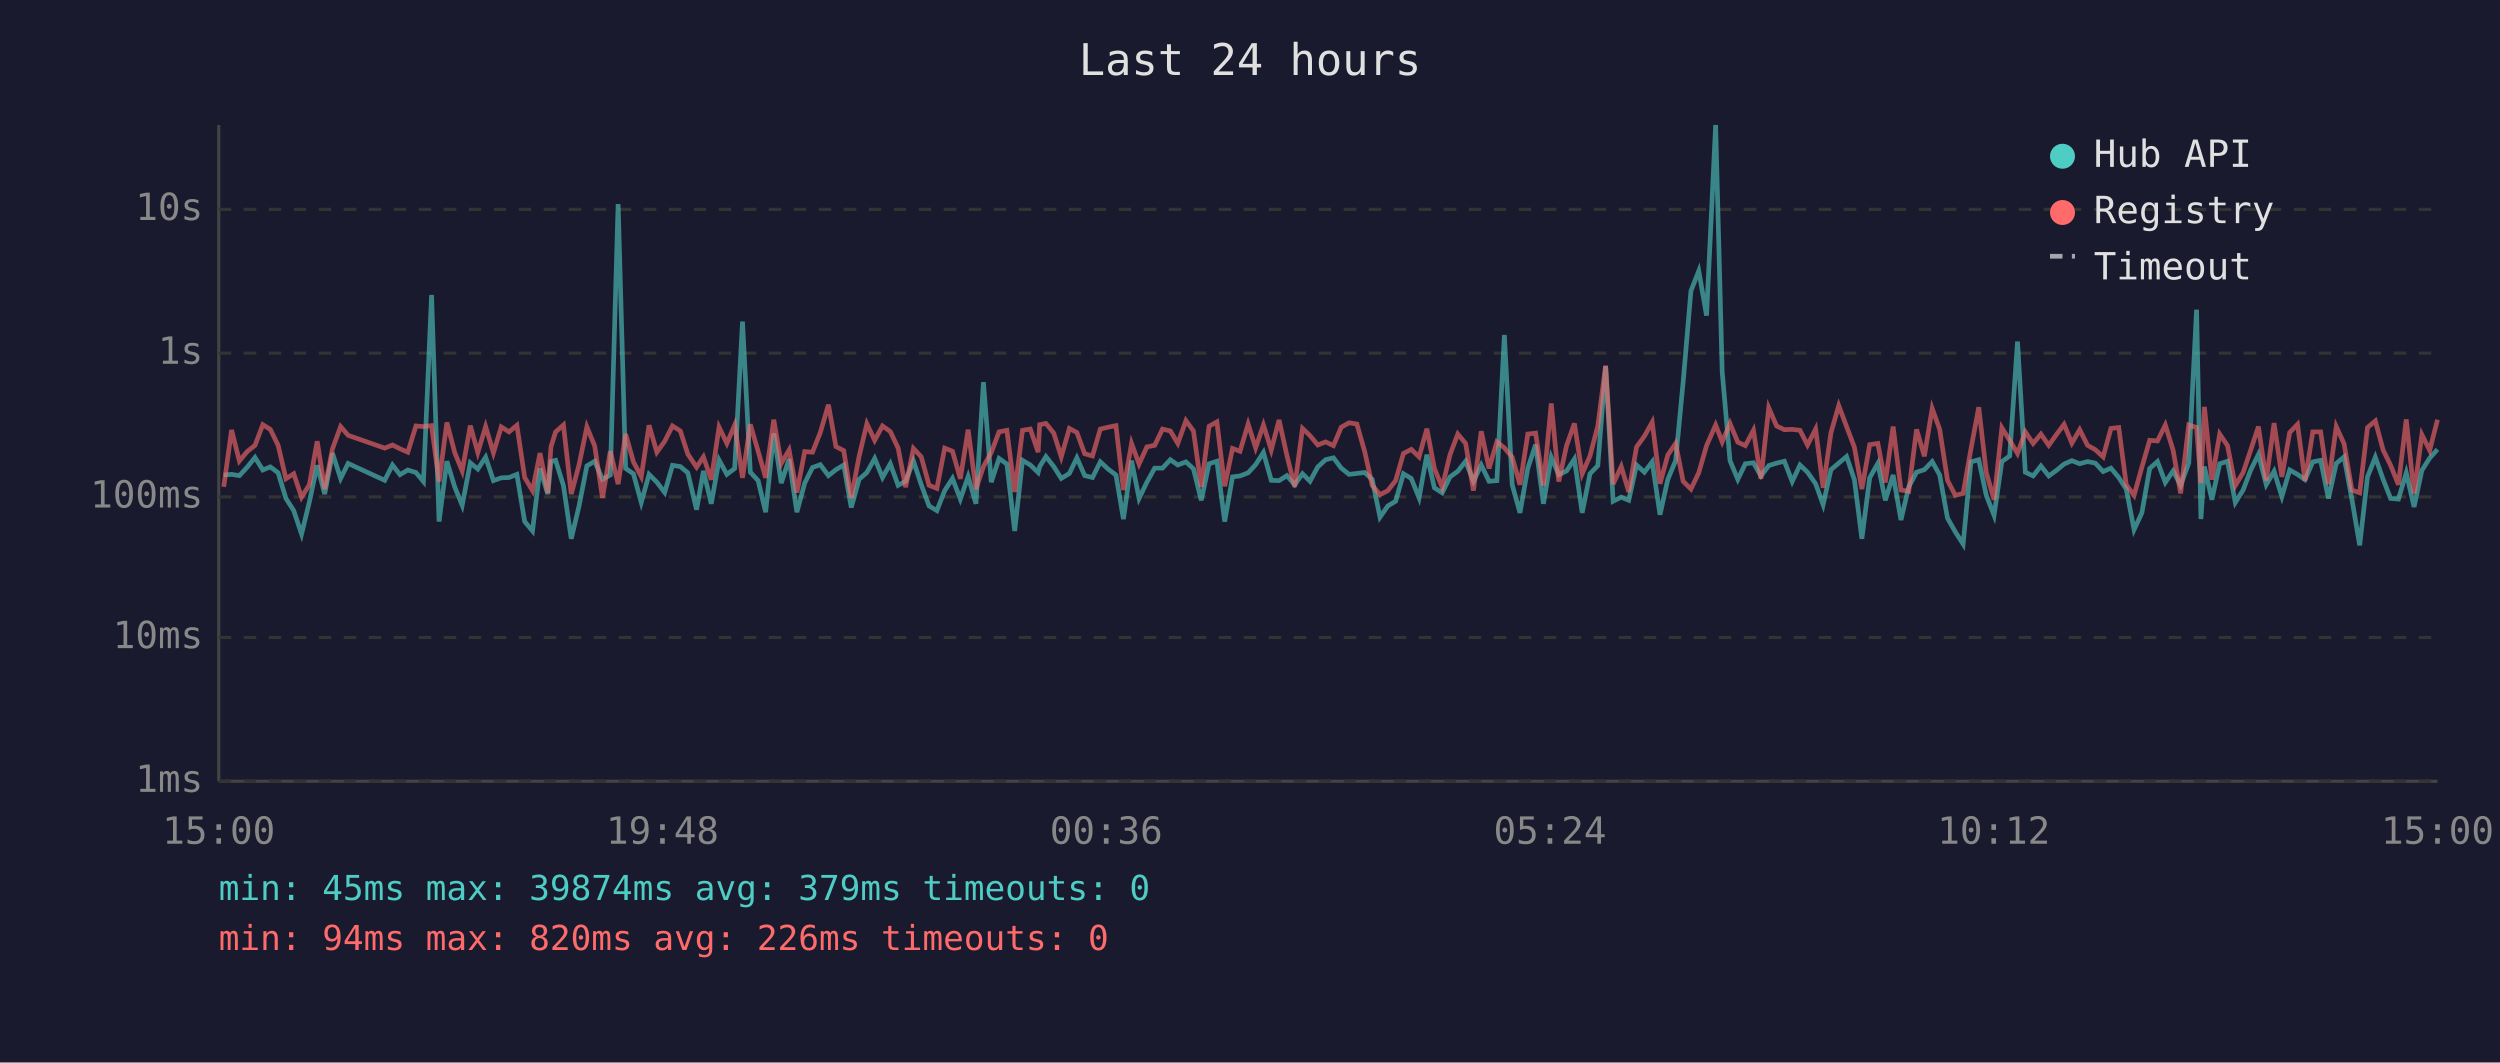
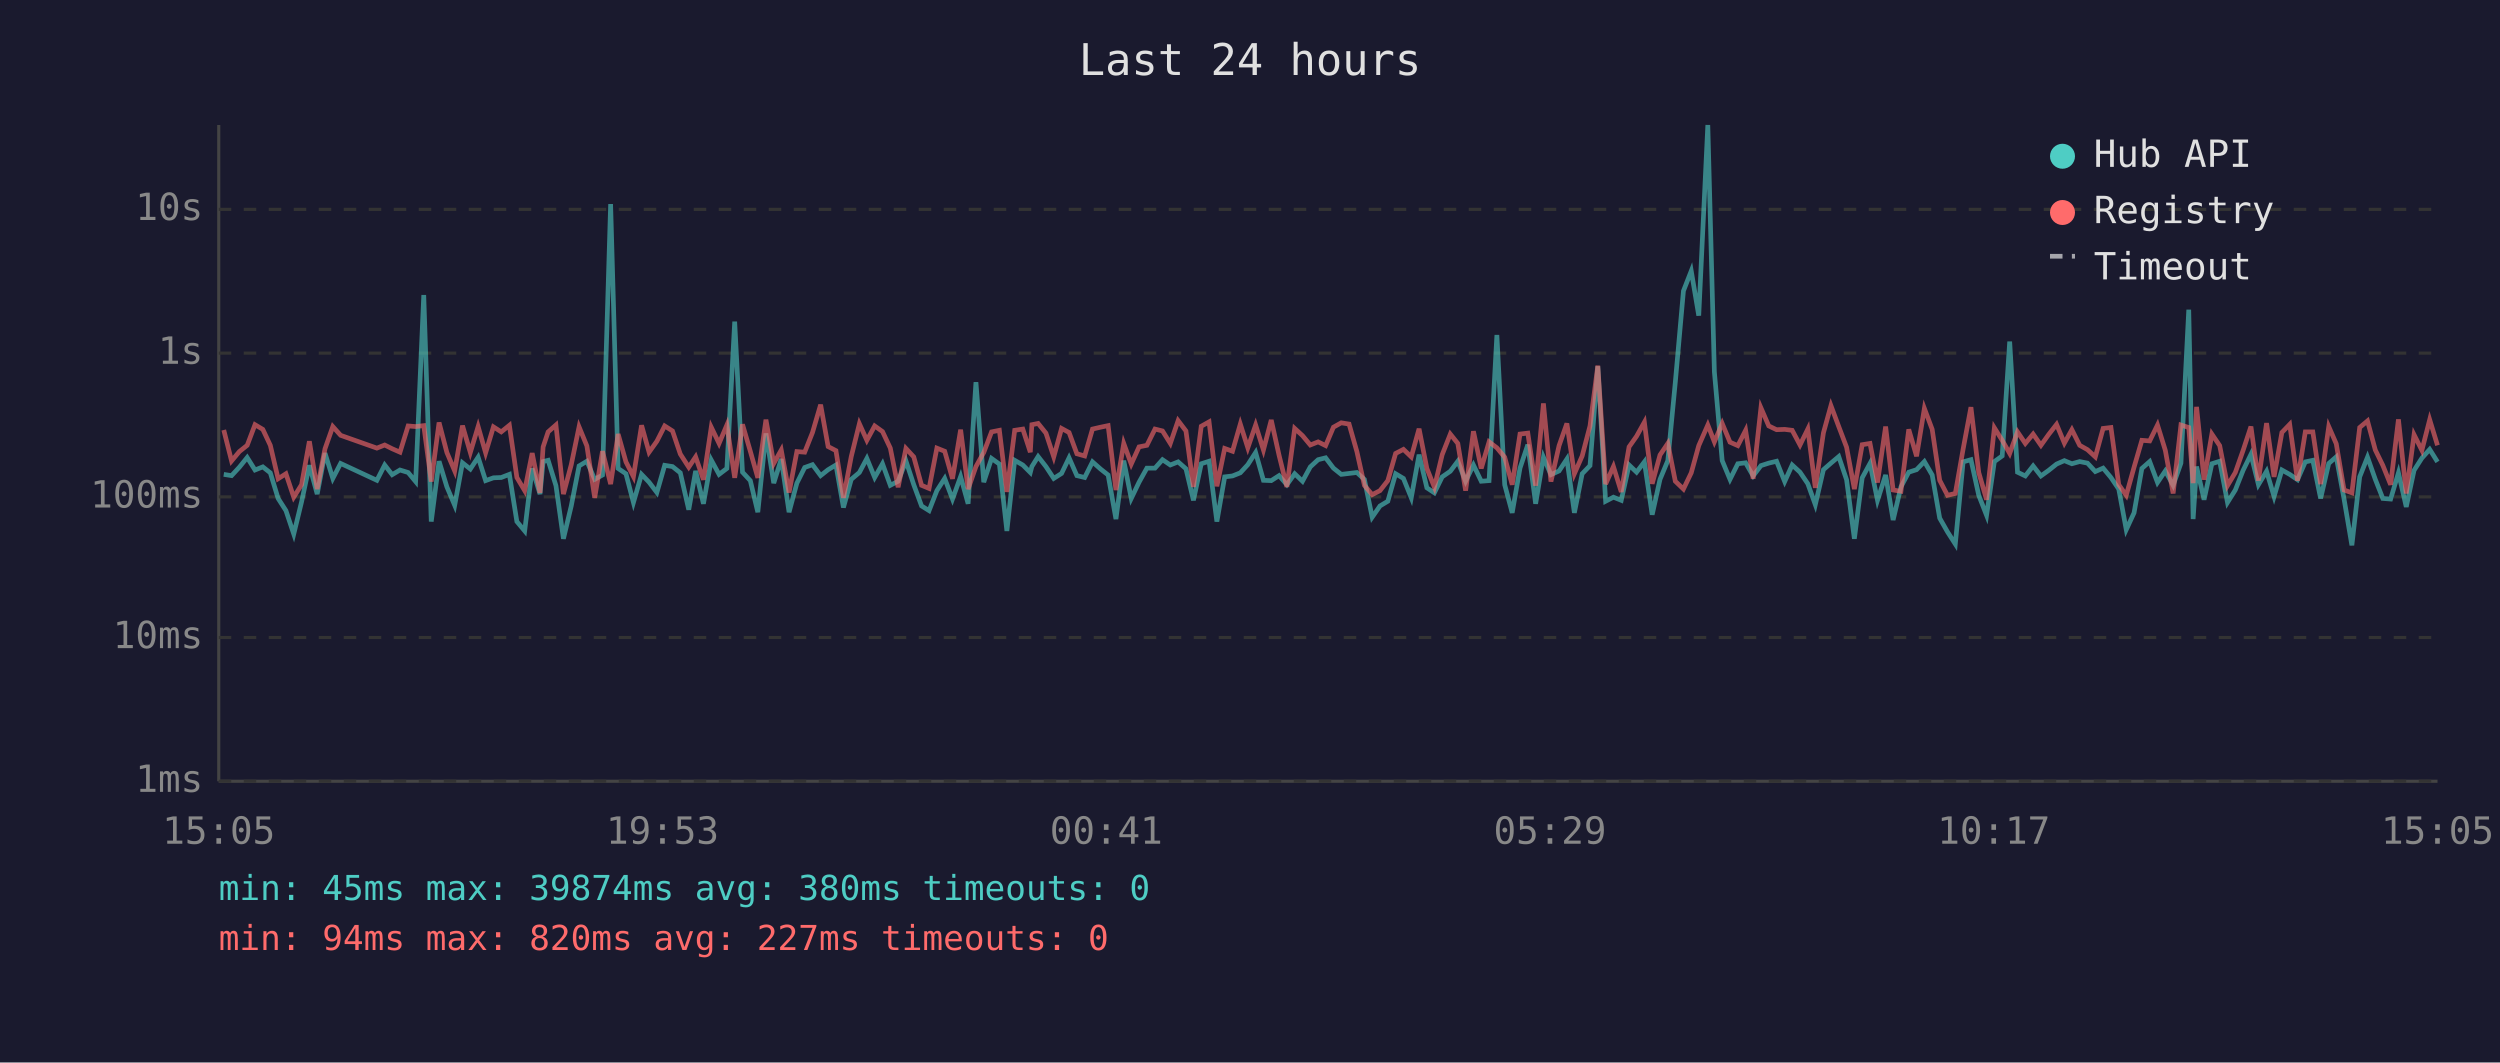
<svg xmlns="http://www.w3.org/2000/svg" viewBox="0 0 800 340" font-family="monospace" font-size="12">
  <rect width="800" height="340" fill="#1a1a2e" />
  <text x="400" y="24" fill="#e0e0e0" font-size="14" text-anchor="middle">Last 24 hours</text>
  <line x1="70" y1="40" x2="70" y2="250" stroke="#444" stroke-width="1" />
  <line x1="70" y1="250" x2="780" y2="250" stroke="#444" stroke-width="1" />
  <line x1="70" y1="250" x2="780" y2="250" stroke="#333" stroke-width="1" stroke-dasharray="4" />
  <text x="65" y="250" fill="#888" text-anchor="end" dominant-baseline="middle">1ms</text>
  <line x1="70" y1="204" x2="780" y2="204" stroke="#333" stroke-width="1" stroke-dasharray="4" />
  <text x="65" y="204" fill="#888" text-anchor="end" dominant-baseline="middle">10ms</text>
  <line x1="70" y1="159" x2="780" y2="159" stroke="#333" stroke-width="1" stroke-dasharray="4" />
  <text x="65" y="159" fill="#888" text-anchor="end" dominant-baseline="middle">100ms</text>
  <line x1="70" y1="113" x2="780" y2="113" stroke="#333" stroke-width="1" stroke-dasharray="4" />
  <text x="65" y="113" fill="#888" text-anchor="end" dominant-baseline="middle">1s</text>
  <line x1="70" y1="67" x2="780" y2="67" stroke="#333" stroke-width="1" stroke-dasharray="4" />
  <text x="65" y="67" fill="#888" text-anchor="end" dominant-baseline="middle">10s</text>
-   <text x="70" y="270" fill="#888" text-anchor="middle">15:00</text>
-   <text x="212" y="270" fill="#888" text-anchor="middle">19:48</text>
-   <text x="354" y="270" fill="#888" text-anchor="middle">00:36</text>
-   <text x="496" y="270" fill="#888" text-anchor="middle">05:24</text>
-   <text x="638" y="270" fill="#888" text-anchor="middle">10:12</text>
-   <text x="780" y="270" fill="#888" text-anchor="middle">15:00</text>
-   <polyline points="71.6,152.0 74.1,151.8 76.6,152.2 79.1,149.5 81.6,146.4 84.1,150.4 86.5,149.4 89.0,151.3 91.5,159.5 94.0,163.4 96.5,170.9 99.0,160.6 101.5,148.9 103.9,158.1 106.4,145.0 109.0,153.1 111.4,148.3 123.1,153.7 125.6,148.8 128.0,151.9 130.5,150.4 133.1,151.2 135.5,154.1 138.1,94.4 140.5,166.9 143.0,147.6 145.5,155.8 147.9,161.7 150.5,148.1 152.9,150.1 155.4,146.3 157.9,153.8 160.4,152.9 162.9,152.8 165.4,151.8 167.9,166.9 170.4,169.9 172.8,149.9 175.3,158.1 176.3,147.7 177.8,147.3 180.3,155.4 182.8,172.4 185.3,161.9 187.8,149.1 190.3,147.6 192.8,153.4 195.3,152.0 197.8,65.3 200.2,149.9 202.7,151.6 205.2,160.8 207.7,151.8 210.2,154.3 212.7,157.6 215.2,148.9 217.7,149.3 220.1,151.3 222.9,163.1 225.1,150.7 227.6,161.2 230.1,147.2 232.6,151.8 235.1,149.9 237.6,102.9 240.1,151.1 242.6,153.8 245.0,163.9 247.6,138.7 250.0,154.6 252.5,146.9 255.0,163.9 257.5,154.6 260.0,149.6 262.5,148.7 265.1,152.2 267.5,150.3 270.0,148.8 272.4,162.4 274.9,153.4 277.4,151.2 279.9,146.7 282.4,152.8 284.9,148.4 287.4,155.3 289.8,154.0 292.3,147.5 294.8,155.1 297.3,161.9 299.8,163.4 302.3,157.0 304.8,153.1 307.3,159.7 309.8,152.5 312.3,161.2 314.7,122.3 317.2,154.3 319.7,146.7 322.2,148.5 324.7,169.9 327.2,147.3 329.7,148.8 332.2,151.2 332.7,149.3 334.7,146.1 337.2,149.3 339.6,153.1 342.2,151.5 344.6,146.5 347.1,152.2 349.6,152.8 352.1,147.8 354.6,150.1 357.1,152.0 359.5,166.1 362.1,147.4 364.5,159.5 367.0,154.3 369.5,149.8 372.0,149.8 374.5,147.1 376.9,148.8 379.5,147.8 381.9,150.0 384.4,160.1 386.9,148.4 389.4,147.6 391.9,166.9 394.4,152.6 396.8,152.3 399.4,151.3 401.8,148.7 404.3,144.8 406.8,153.7 409.3,153.8 411.8,152.2 414.3,155.1 416.8,151.6 419.2,154.0 421.7,149.4 424.2,147.1 426.7,146.5 429.2,149.8 431.7,151.8 434.2,151.5 436.7,151.2 439.1,153.4 441.6,165.5 444.1,161.9 446.6,160.4 449.1,151.6 451.6,153.1 454.1,159.3 456.6,145.5 459.0,156.1 461.5,157.7 464.0,152.6 466.5,150.8 469.0,147.6 471.5,154.0 474.0,148.8 476.5,154.0 479.0,153.8 481.4,107.2 483.9,155.1 486.4,164.1 488.9,149.8 491.4,142.3 493.9,161.2 496.4,146.3 498.8,151.9 501.3,150.7 503.8,146.9 506.3,164.1 508.8,151.6 511.3,149.0 513.8,117.2 516.2,160.4 518.8,159.1 521.2,160.1 523.7,148.8 526.2,151.1 528.7,147.8 531.2,164.7 533.7,153.4 536.2,147.4 538.6,122.3 541.1,93.1 543.6,86.7 546.1,101.0 549.0,40.0 551.1,119.0 553.6,147.4 556.1,153.4 558.5,148.4 561.1,148.1 563.5,152.3 566.0,149.0 568.5,148.2 571.0,147.6 573.5,154.1 576.0,148.8 578.4,151.1 581.0,154.8 583.4,161.5 585.9,150.3 588.4,148.2 590.9,146.1 593.4,153.5 595.8,172.4 598.3,152.9 600.9,148.3 603.3,160.1 605.8,152.0 608.3,166.4 610.8,155.8 613.3,151.1 615.8,150.3 618.3,147.7 620.7,152.0 623.2,165.8 625.7,170.2 628.2,174.1 630.7,147.8 633.2,147.1 635.6,158.5 638.1,164.9 640.6,147.7 643.1,145.9 645.6,109.3 648.1,151.1 650.6,152.3 653.1,149.1 655.6,152.3 658.1,150.5 660.5,148.5 663.0,147.4 665.5,148.4 668.0,147.7 670.5,148.2 673.0,150.9 675.5,149.8 678.0,152.8 680.4,156.5 682.9,169.5 685.4,164.1 687.9,149.9 690.4,147.7 692.9,154.4 695.4,150.7 697.8,155.3 700.4,148.2 702.9,99.1 704.3,166.1 705.4,149.3 707.8,159.9 710.3,148.4 712.8,147.6 715.3,160.8 717.8,156.8 720.2,150.5 722.7,145.4 725.2,155.1 727.7,150.8 730.2,158.9 732.7,150.4 735.2,151.8 737.6,153.5 740.1,147.8 742.6,147.3 745.1,159.5 747.6,148.3 750.1,146.2 752.6,159.7 755.1,174.5 757.6,152.6 760.1,146.3 762.6,153.4 765.0,159.5 767.5,159.7 770.0,151.3 772.5,162.2 775.0,150.5 777.5,146.6 780.0,143.8" fill="none" stroke="#4ecdc4" stroke-width="1.5" opacity="0.6" />
-   <polyline points="71.6,155.8 74.1,137.6 76.6,147.5 79.1,144.5 81.6,142.5 84.1,135.9 86.5,137.4 89.0,142.5 91.5,153.2 94.0,151.6 96.5,159.1 99.0,155.1 101.5,141.2 103.9,156.5 106.4,143.6 109.0,136.5 111.4,139.3 123.1,143.4 125.6,142.4 128.0,143.6 130.5,144.7 133.1,136.3 135.5,136.5 138.1,136.2 140.5,154.1 143.0,135.2 145.5,144.8 147.9,150.7 150.5,136.2 152.9,144.8 155.4,136.5 157.9,144.9 160.4,136.6 162.9,138.2 165.4,136.1 167.9,152.8 170.4,157.0 172.8,145.0 175.3,157.7 176.3,143.0 177.8,138.2 180.3,136.0 182.8,158.1 185.3,148.7 187.8,136.6 190.3,142.7 192.8,159.3 195.3,144.4 197.8,154.9 200.2,138.9 202.7,147.8 205.2,152.5 207.7,136.1 210.2,144.7 212.7,141.2 215.2,136.3 217.7,137.9 220.1,145.3 222.9,149.5 225.1,146.2 227.6,153.5 230.1,136.7 232.6,141.9 235.1,136.0 237.6,152.9 240.1,135.8 242.6,144.4 245.0,152.9 247.6,134.3 250.0,148.3 252.5,144.0 255.0,157.6 257.5,144.5 260.0,144.7 262.5,138.4 265.1,129.5 267.5,142.9 270.0,144.2 272.4,159.3 274.9,146.1 277.4,135.6 279.9,140.9 282.4,136.3 284.9,138.1 287.4,143.4 289.8,155.9 292.3,143.5 294.8,146.2 297.3,155.3 299.8,156.3 302.3,143.4 304.8,144.4 307.3,153.2 309.8,137.5 312.3,156.5 314.7,149.3 317.2,144.8 319.7,138.2 322.2,137.7 324.7,157.4 327.2,137.7 329.7,137.3 332.2,144.7 332.7,135.9 334.7,135.5 337.2,138.6 339.6,146.2 342.2,137.1 344.6,138.4 347.1,145.2 349.6,145.9 352.1,137.3 354.6,136.7 357.1,136.2 359.5,156.8 362.1,141.9 364.5,148.5 367.0,143.0 369.5,142.5 372.0,137.3 374.5,137.9 376.9,141.9 379.5,134.6 381.9,137.9 384.4,155.8 386.9,136.4 389.4,135.0 391.9,155.6 394.4,143.5 396.8,144.4 399.4,135.7 401.8,143.3 404.3,136.0 406.8,144.0 409.3,134.4 411.8,145.7 414.3,155.8 416.8,137.1 419.2,139.4 421.7,142.4 424.2,141.4 426.7,142.6 429.2,136.7 431.7,135.3 434.2,135.7 436.7,144.5 439.1,155.3 441.6,158.3 444.1,157.0 446.6,153.8 449.1,145.1 451.6,143.8 454.1,146.2 456.6,137.2 459.0,149.9 461.5,155.9 464.0,145.5 466.5,138.9 469.0,141.9 471.5,157.0 474.0,138.0 476.5,149.9 479.0,141.4 481.4,143.3 483.9,146.3 486.4,155.1 488.9,138.9 491.4,138.6 493.9,155.4 496.4,129.1 498.8,154.1 501.3,142.6 503.8,135.5 506.3,151.6 508.8,145.9 511.3,136.3 513.8,117.0 516.2,154.9 518.8,149.3 521.2,157.4 523.7,143.0 526.2,139.6 528.7,135.1 531.2,154.8 533.7,145.6 536.2,141.9 538.6,154.0 541.1,156.5 543.6,151.3 546.1,142.6 549.0,136.0 551.1,141.4 553.6,135.5 556.1,141.5 558.5,142.6 561.1,137.7 563.5,153.2 566.0,130.5 568.5,136.3 571.0,137.5 573.5,137.4 576.0,137.7 578.4,142.4 581.0,137.3 583.4,156.1 585.9,138.5 588.4,129.8 590.9,136.5 593.4,143.1 595.8,156.5 598.3,142.3 600.9,141.9 603.3,154.4 605.8,136.5 608.3,156.8 610.8,157.2 613.3,137.4 615.8,146.0 618.3,130.7 620.7,137.4 623.2,153.7 625.7,158.5 628.2,157.9 630.7,143.7 633.2,130.3 635.6,151.2 638.1,159.9 640.6,136.9 643.1,140.9 645.6,145.1 648.1,138.2 650.6,141.9 653.1,138.9 655.6,142.5 658.1,139.0 660.5,135.8 663.0,141.8 665.5,137.5 668.0,142.5 670.5,143.9 673.0,146.2 675.5,137.1 678.0,136.8 680.4,155.1 682.9,158.5 685.4,149.5 687.9,140.9 690.4,141.1 692.9,136.0 695.4,144.1 697.8,157.9 700.4,136.0 702.9,136.8 704.3,154.6 705.4,130.2 707.8,153.5 710.3,138.9 712.8,142.6 715.3,155.4 717.8,151.2 720.2,144.1 722.7,136.5 725.2,153.8 727.7,135.4 730.2,152.6 732.7,138.4 735.2,135.8 737.6,153.8 740.1,138.2 742.6,138.2 745.1,154.9 747.6,136.5 750.1,142.0 752.6,156.8 755.1,157.7 757.6,136.8 760.1,134.7 762.6,144.0 765.0,148.9 767.5,155.1 770.0,134.2 772.5,157.9 775.0,139.1 777.5,144.1 780.0,134.3" fill="none" stroke="#ff6b6b" stroke-width="1.5" opacity="0.6" />
+   <text x="70" y="270" fill="#888" text-anchor="middle">15:05</text>
+   <text x="212" y="270" fill="#888" text-anchor="middle">19:53</text>
+   <text x="354" y="270" fill="#888" text-anchor="middle">00:41</text>
+   <text x="496" y="270" fill="#888" text-anchor="middle">05:29</text>
+   <text x="638" y="270" fill="#888" text-anchor="middle">10:17</text>
+   <text x="780" y="270" fill="#888" text-anchor="middle">15:05</text>
+   <polyline points="71.6,151.8 74.1,152.2 76.6,149.5 79.1,146.4 81.6,150.4 84.1,149.4 86.5,151.3 89.0,159.5 91.5,163.4 94.0,170.9 96.5,160.6 99.0,148.9 101.5,158.1 104.0,145.0 106.5,153.1 109.0,148.3 120.6,153.7 123.1,148.8 125.5,151.9 128.0,150.4 130.6,151.2 133.0,154.1 135.6,94.4 138.0,166.9 140.5,147.6 143.0,155.8 145.5,161.7 148.0,148.1 150.5,150.1 153.0,146.3 155.4,153.8 157.9,152.9 160.4,152.8 163.0,151.8 165.4,166.9 167.9,169.9 170.3,149.9 172.8,158.1 173.8,147.7 175.4,147.3 177.9,155.4 180.3,172.4 182.8,161.9 185.3,149.1 187.8,147.6 190.3,153.4 192.8,152.0 195.4,65.3 197.8,149.9 200.3,151.6 202.7,160.8 205.3,151.8 207.7,154.3 210.2,157.6 212.7,148.9 215.2,149.3 217.7,151.3 220.4,163.1 222.6,150.7 225.1,161.2 227.6,147.2 230.1,151.8 232.6,149.9 235.1,102.9 237.6,151.1 240.1,153.8 242.5,163.9 245.1,138.7 247.6,154.6 250.0,146.9 252.5,163.9 255.0,154.6 257.5,149.6 260.0,148.7 262.6,152.2 265.0,150.3 267.5,148.8 269.9,162.4 272.4,153.4 275.0,151.2 277.4,146.7 279.9,152.8 282.4,148.4 284.9,155.3 287.4,154.0 289.9,147.5 292.4,155.1 294.9,161.9 297.3,163.4 299.8,157.0 302.3,153.1 304.8,159.7 307.4,152.5 309.8,161.2 312.3,122.3 314.8,154.3 317.3,146.7 319.8,148.5 322.2,169.9 324.7,147.3 327.3,148.8 329.7,151.2 330.2,149.3 332.2,146.1 334.7,149.3 337.2,153.1 339.7,151.5 342.1,146.5 344.6,152.2 347.1,152.8 349.6,147.8 352.2,150.1 354.6,152.0 357.1,166.1 359.6,147.4 362.0,159.5 364.5,154.3 367.0,149.8 369.6,149.8 372.0,147.1 374.5,148.8 377.0,147.8 379.5,150.0 381.9,160.1 384.4,148.4 386.9,147.6 389.4,166.9 391.9,152.6 394.4,152.3 396.9,151.3 399.3,148.7 401.8,144.8 404.3,153.7 406.8,153.8 409.3,152.2 411.8,155.1 414.3,151.6 416.8,154.0 419.3,149.4 421.8,147.1 424.2,146.5 426.7,149.8 429.2,151.8 431.7,151.5 434.2,151.2 436.6,153.4 439.1,165.5 441.6,161.9 444.1,160.4 446.6,151.6 449.1,153.1 451.6,159.3 454.1,145.5 456.6,156.1 459.0,157.7 461.5,152.6 464.1,150.8 466.5,147.6 469.0,154.0 471.5,148.8 474.0,154.0 476.5,153.8 479.0,107.2 481.5,155.1 483.9,164.1 486.4,149.8 488.9,142.3 491.4,161.2 493.9,146.3 496.3,151.9 498.9,150.7 501.4,146.9 503.8,164.1 506.3,151.6 508.8,149.0 511.3,117.2 513.8,160.4 516.3,159.1 518.8,160.1 521.3,148.8 523.7,151.1 526.2,147.8 528.7,164.7 531.2,153.4 533.7,147.4 536.1,122.3 538.7,93.1 541.2,86.7 543.6,101.0 546.5,40.0 548.6,119.0 551.1,147.4 553.6,153.4 556.1,148.4 558.6,148.1 561.0,152.3 563.5,149.0 566.0,148.2 568.5,147.6 571.1,154.1 573.5,148.8 576.0,151.1 578.5,154.8 580.9,161.5 583.5,150.3 585.9,148.2 588.4,146.1 590.9,153.5 593.4,172.4 595.9,152.9 598.4,148.3 600.8,160.1 603.4,152.0 605.8,166.4 608.3,155.8 610.8,151.1 613.3,150.3 615.8,147.7 618.3,152.0 620.7,165.8 623.2,170.2 625.7,174.1 628.2,147.8 630.7,147.1 633.2,158.5 635.7,164.9 638.2,147.7 640.7,145.9 643.1,109.3 645.6,151.1 648.1,152.3 650.6,149.1 653.1,152.3 655.6,150.5 658.1,148.5 660.6,147.4 663.0,148.4 665.5,147.7 668.0,148.2 670.5,150.9 673.0,149.8 675.5,152.8 678.0,156.5 680.4,169.5 682.9,164.1 685.4,149.9 687.9,147.7 690.4,154.4 692.9,150.7 695.4,155.3 697.9,148.2 700.4,99.1 701.8,166.1 702.9,149.3 705.3,159.9 707.8,148.4 710.3,147.6 712.8,160.8 715.3,156.8 717.8,150.5 720.3,145.4 722.7,155.1 725.3,150.8 727.7,158.9 730.2,150.4 732.7,151.8 735.2,153.5 737.7,147.8 740.1,147.3 742.6,159.5 745.2,148.3 747.6,146.2 750.1,159.7 752.6,174.5 755.1,152.6 757.6,146.3 760.1,153.4 762.5,159.5 765.0,159.7 767.5,151.3 770.0,162.2 772.5,150.5 775.0,146.6 777.5,143.8 780.0,147.8" fill="none" stroke="#4ecdc4" stroke-width="1.5" opacity="0.6" />
+   <polyline points="71.6,137.6 74.1,147.5 76.6,144.5 79.1,142.5 81.6,135.9 84.1,137.4 86.5,142.5 89.0,153.2 91.5,151.6 94.0,159.1 96.5,155.1 99.0,141.2 101.5,156.5 104.0,143.6 106.5,136.5 109.0,139.3 120.6,143.4 123.1,142.4 125.5,143.6 128.0,144.7 130.6,136.3 133.0,136.5 135.6,136.2 138.0,154.1 140.5,135.2 143.0,144.8 145.5,150.7 148.0,136.2 150.5,144.8 153.0,136.5 155.4,144.9 157.9,136.6 160.4,138.2 163.0,136.1 165.4,152.8 167.9,157.0 170.3,145.0 172.8,157.7 173.8,143.0 175.4,138.2 177.9,136.0 180.3,158.1 182.8,148.7 185.3,136.6 187.8,142.7 190.3,159.3 192.8,144.4 195.4,154.9 197.8,138.9 200.3,147.8 202.7,152.5 205.3,136.1 207.7,144.7 210.2,141.2 212.7,136.3 215.2,137.9 217.7,145.3 220.4,149.5 222.6,146.2 225.1,153.5 227.6,136.7 230.1,141.9 232.6,136.0 235.1,152.9 237.6,135.8 240.1,144.4 242.5,152.9 245.1,134.3 247.6,148.3 250.0,144.0 252.5,157.6 255.0,144.5 257.5,144.7 260.0,138.4 262.6,129.5 265.0,142.9 267.5,144.2 269.9,159.3 272.4,146.1 275.0,135.6 277.4,140.9 279.9,136.3 282.4,138.1 284.9,143.4 287.4,155.9 289.9,143.5 292.4,146.2 294.9,155.3 297.3,156.3 299.8,143.4 302.3,144.4 304.8,153.2 307.4,137.5 309.8,156.5 312.3,149.3 314.8,144.8 317.3,138.2 319.8,137.7 322.2,157.4 324.7,137.7 327.3,137.3 329.7,144.7 330.2,135.9 332.2,135.5 334.7,138.6 337.2,146.2 339.7,137.1 342.1,138.4 344.6,145.2 347.1,145.9 349.6,137.3 352.2,136.7 354.6,136.2 357.1,156.8 359.6,141.9 362.0,148.5 364.5,143.0 367.0,142.5 369.6,137.3 372.0,137.9 374.5,141.9 377.0,134.6 379.5,137.9 381.9,155.8 384.4,136.4 386.9,135.0 389.4,155.6 391.9,143.5 394.4,144.4 396.9,135.7 399.3,143.3 401.8,136.0 404.3,144.0 406.8,134.4 409.3,145.7 411.8,155.8 414.3,137.1 416.8,139.4 419.3,142.4 421.8,141.4 424.2,142.6 426.7,136.7 429.2,135.3 431.7,135.7 434.2,144.5 436.6,155.3 439.1,158.3 441.6,157.0 444.1,153.8 446.6,145.1 449.1,143.8 451.6,146.2 454.1,137.2 456.6,149.9 459.0,155.9 461.5,145.5 464.1,138.9 466.5,141.9 469.0,157.0 471.5,138.0 474.0,149.9 476.5,141.4 479.0,143.3 481.5,146.3 483.9,155.1 486.4,138.9 488.9,138.6 491.4,155.4 493.9,129.1 496.3,154.1 498.9,142.6 501.4,135.5 503.8,151.6 506.3,145.9 508.8,136.3 511.3,117.0 513.8,154.9 516.3,149.3 518.8,157.4 521.3,143.0 523.7,139.6 526.2,135.1 528.7,154.8 531.2,145.6 533.7,141.9 536.1,154.0 538.7,156.5 541.2,151.3 543.6,142.6 546.5,136.0 548.6,141.4 551.1,135.5 553.6,141.5 556.1,142.6 558.6,137.7 561.0,153.2 563.5,130.5 566.0,136.3 568.5,137.5 571.1,137.4 573.5,137.7 576.0,142.4 578.5,137.3 580.9,156.1 583.5,138.5 585.9,129.8 588.4,136.5 590.9,143.1 593.4,156.5 595.9,142.3 598.4,141.9 600.8,154.4 603.4,136.5 605.8,156.8 608.3,157.2 610.8,137.4 613.3,146.0 615.8,130.7 618.3,137.4 620.7,153.7 623.2,158.5 625.7,157.9 628.2,143.7 630.7,130.3 633.2,151.2 635.7,159.9 638.2,136.9 640.7,140.9 643.1,145.1 645.6,138.2 648.1,141.9 650.6,138.9 653.1,142.5 655.6,139.0 658.1,135.8 660.6,141.8 663.0,137.5 665.5,142.5 668.0,143.9 670.5,146.2 673.0,137.1 675.5,136.8 678.0,155.1 680.4,158.5 682.9,149.5 685.4,140.9 687.9,141.1 690.4,136.0 692.9,144.1 695.4,157.9 697.9,136.0 700.4,136.8 701.8,154.6 702.9,130.2 705.3,153.5 707.8,138.9 710.3,142.6 712.8,155.4 715.3,151.2 717.8,144.1 720.3,136.5 722.7,153.8 725.3,135.4 727.7,152.6 730.2,138.4 732.7,135.8 735.2,153.8 737.7,138.2 740.1,138.2 742.6,154.9 745.2,136.5 747.6,142.0 750.1,156.8 752.6,157.7 755.1,136.8 757.6,134.7 760.1,144.0 762.5,148.9 765.0,155.1 767.5,134.2 770.0,157.9 772.5,139.1 775.0,144.1 777.5,134.3 780.0,142.5" fill="none" stroke="#ff6b6b" stroke-width="1.5" opacity="0.6" />
  <circle cx="660" cy="50" r="4" fill="#4ecdc4" />
  <text x="670" y="50" fill="#e0e0e0" dominant-baseline="middle">Hub API</text>
  <circle cx="660" cy="68" r="4" fill="#ff6b6b" />
  <text x="670" y="68" fill="#e0e0e0" dominant-baseline="middle">Registry</text>
  <line x1="656" y1="82" x2="664" y2="82" stroke="#e0e0e0" stroke-width="1.5" stroke-dasharray="4,3" opacity="0.7" />
  <text x="670" y="86" fill="#e0e0e0" dominant-baseline="middle">Timeout</text>
-   <text x="70" y="288" fill="#4ecdc4" font-size="11">min: 45ms  max: 39874ms  avg: 379ms  timeouts: 0</text>
-   <text x="70" y="304" fill="#ff6b6b" font-size="11">min: 94ms  max: 820ms  avg: 226ms  timeouts: 0</text>
+   <text x="70" y="288" fill="#4ecdc4" font-size="11">min: 45ms  max: 39874ms  avg: 380ms  timeouts: 0</text>
+   <text x="70" y="304" fill="#ff6b6b" font-size="11">min: 94ms  max: 820ms  avg: 227ms  timeouts: 0</text>
</svg>
